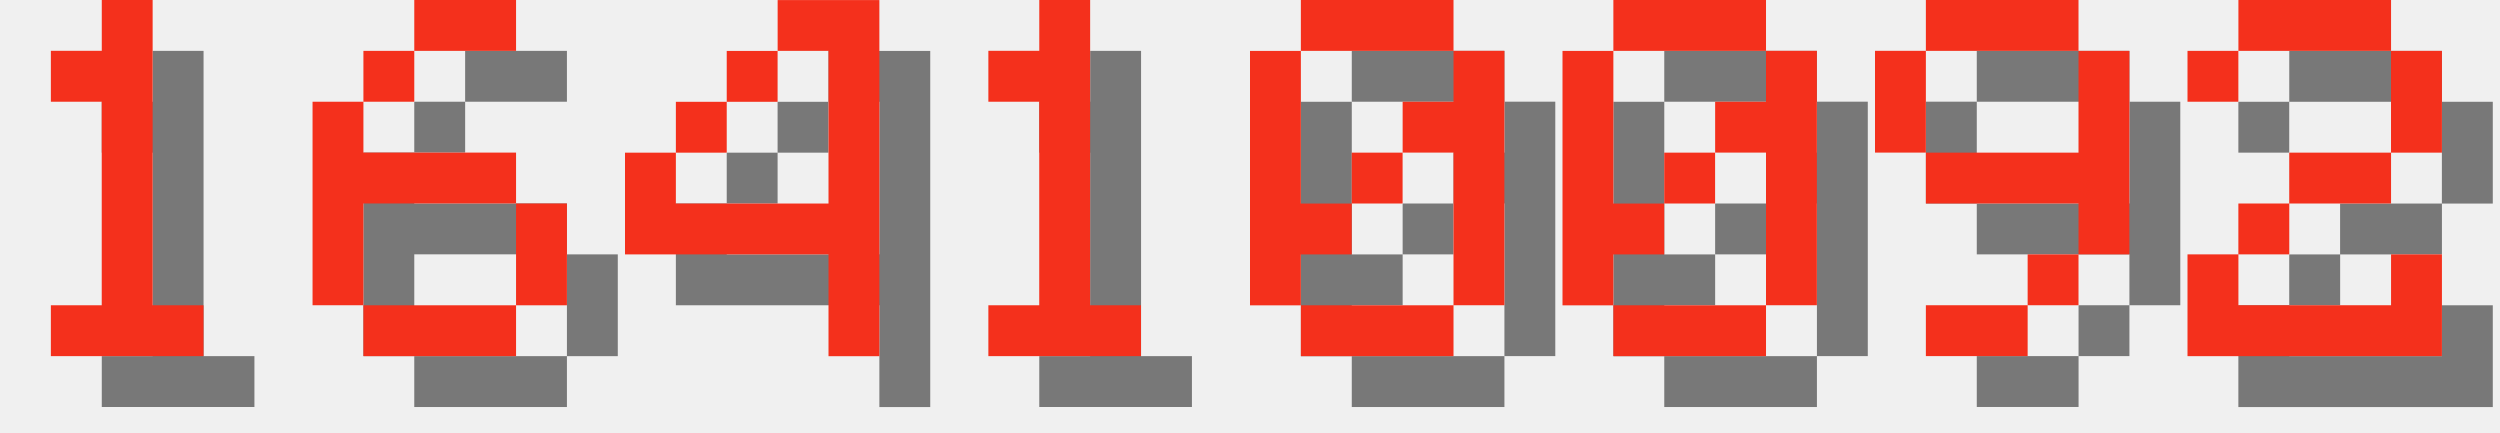
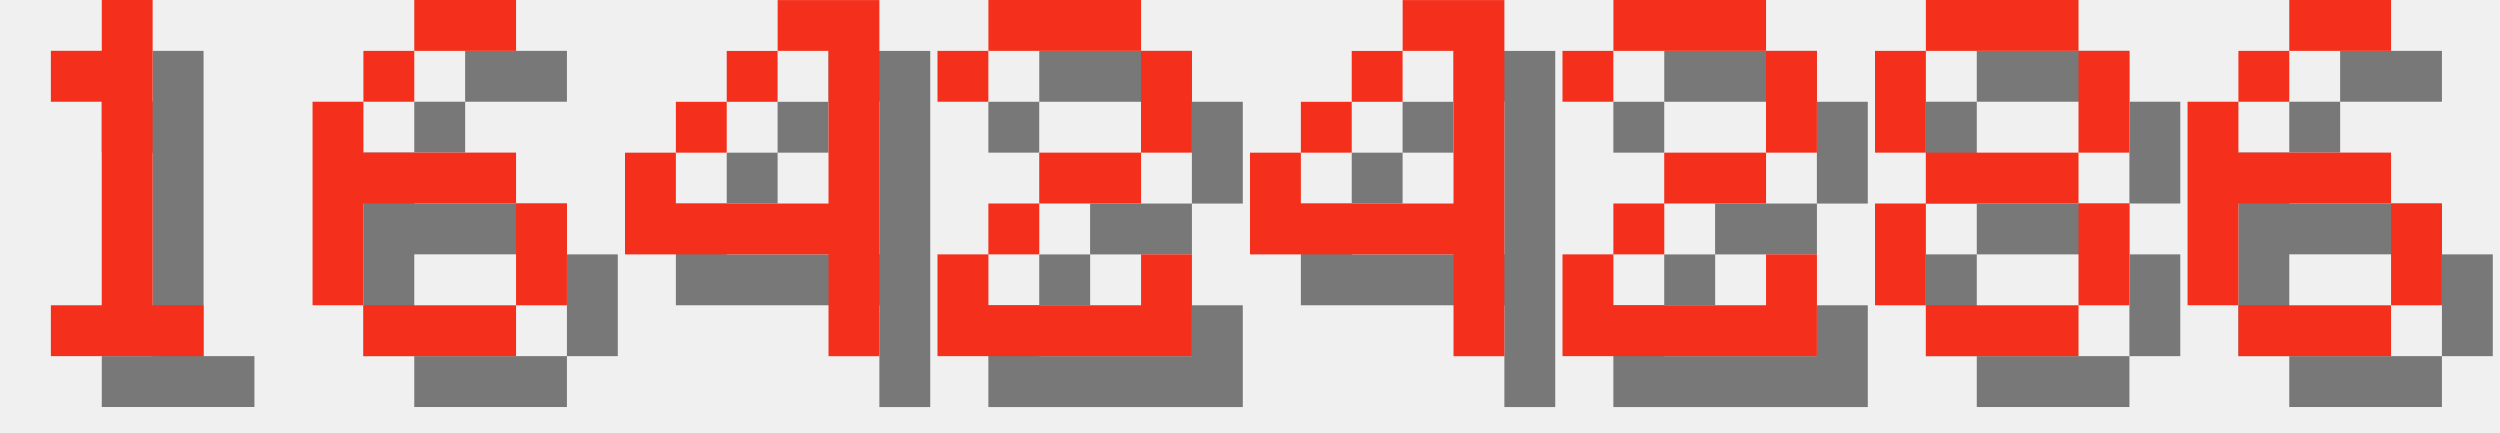
<svg xmlns="http://www.w3.org/2000/svg" version="1.1" width="208.0" height="36">
  <style>
        .text-foreground {
            fill: #F4301C;
        }
        .text-shadow {
            fill: #000000;
            fill-opacity: 0.5;
        }
    </style>
  <g class="digit" id="digit_1" transform="translate(0.0, 0), scale(4)">
    <path id="digit_1_shadow" class="text-shadow" d="m2.117 2.117v1.058h1.058v4.233h-1.058v1.058h3.175v-1.058h-1.058v-6.35h-1.058v1.058h-1.058z" fill-opacity=".5" style="paint-order:stroke fill markers" />
    <path id="digit_1_fg" class="text-foreground" d="m1.058 1.058v1.058h1.058v4.233h-1.058v1.058h3.175v-1.058h-1.058v-6.35h-1.058v1.058h-1.058z" fill="#fff" style="paint-order:stroke fill markers" />
  </g>
  <g class="digit" id="digit_6" transform="translate(26.0, 0), scale(4)">
    <path id="digit_6_shadow" class="text-shadow" d="m3.175 1.058v1.058h2.117v-1.058h-2.117zm0 1.058h-1.058v1.058h1.058v-1.058zm-1.058 1.058h-1.058v4.233h1.058v-2.117h3.175v-1.058h-3.175v-1.058zm3.175 2.117v2.117h1.058v-2.117h-1.058zm0 2.117h-3.175v1.058h3.175v-1.058z" fill-opacity=".5" style="paint-order:stroke fill markers" />
    <path id="digit_6_fg" class="text-foreground" d="m2.117 0v1.058h2.117v-1.058h-2.117zm0 1.058h-1.058v1.058h1.058v-1.058zm-1.058 1.058h-1.058v4.233h1.058v-2.117h3.175v-1.058h-3.175v-1.058zm3.175 2.117v2.117h1.058v-2.117h-1.058zm0 2.117h-3.175v1.058h3.175v-1.058z" fill="#fff" style="paint-order:stroke fill markers" />
  </g>
  <g class="digit" id="digit_4" transform="translate(52.0, 0), scale(4)">
    <path id="digit_4_shadow" class="text-shadow" d="m4.233 1.058v1.058h1.058v3.175h-3.175v-1.058h-1.058v2.117h4.233v2.117h1.058v-7.408h-2.117zm-2.117 3.175h1.058v-1.058h-1.058v1.058zm1.058-1.058h1.058v-1.058h-1.058v1.058z" fill-opacity=".5" style="paint-order:stroke fill markers" />
    <path id="digit_4_fg" class="text-foreground" d="m3.175 0v1.058h1.058v3.175h-3.175v-1.058h-1.058v2.117h4.233v2.117h1.058v-7.408h-2.117zm-2.117 3.175h1.058v-1.058h-1.058v1.058zm1.058-1.058h1.058v-1.058h-1.058v1.058z" fill="#fff" style="paint-order:stroke fill markers" />
  </g>
-   <g class="digit" id="digit_1" transform="translate(78.0, 0), scale(4)">
-     <path id="digit_1_shadow" class="text-shadow" d="m2.117 2.117v1.058h1.058v4.233h-1.058v1.058h3.175v-1.058h-1.058v-6.35h-1.058v1.058h-1.058z" fill-opacity=".5" style="paint-order:stroke fill markers" />
-     <path id="digit_1_fg" class="text-foreground" d="m1.058 1.058v1.058h1.058v4.233h-1.058v1.058h3.175v-1.058h-1.058v-6.35h-1.058v1.058h-1.058z" fill="#fff" style="paint-order:stroke fill markers" />
-   </g>
-   <g class="digit" id="digit_0" transform="translate(104.0, 0), scale(4)">
-     <path id="digit_0_shadow" class="text-shadow" d="m2.117 1.058v1.058h3.175v-1.058h-3.175zm3.175 1.058v1.058h-1.058v1.058h1.058v3.175h1.058v-5.292h-1.058zm0 5.292h-3.175v1.058h3.175v-1.058zm-3.175 0v-1.058h1.058v-1.058h-1.058v-3.175h-1.058v5.292h1.058zm1.058-2.117h1.058v-1.058h-1.058v1.058z" fill-opacity=".5" style="paint-order:stroke fill markers" />
-     <path id="digit_0_fg" class="text-foreground" d="m1.058 0v1.058h3.175v-1.058h-3.175zm3.175 1.058v1.058h-1.058v1.058h1.058v3.175h1.058v-5.292h-1.058zm0 5.292h-3.175v1.058h3.175v-1.058zm-3.175 0v-1.058h1.058v-1.058h-1.058v-3.175h-1.058v5.292h1.058zm1.058-2.117h1.058v-1.058h-1.058v1.058z" fill="#fff" style="paint-order:stroke fill markers" />
-   </g>
-   <g class="digit" id="digit_0" transform="translate(130.0, 0), scale(4)">
-     <path id="digit_0_shadow" class="text-shadow" d="m2.117 1.058v1.058h3.175v-1.058h-3.175zm3.175 1.058v1.058h-1.058v1.058h1.058v3.175h1.058v-5.292h-1.058zm0 5.292h-3.175v1.058h3.175v-1.058zm-3.175 0v-1.058h1.058v-1.058h-1.058v-3.175h-1.058v5.292h1.058zm1.058-2.117h1.058v-1.058h-1.058v1.058z" fill-opacity=".5" style="paint-order:stroke fill markers" />
-     <path id="digit_0_fg" class="text-foreground" d="m1.058 0v1.058h3.175v-1.058h-3.175zm3.175 1.058v1.058h-1.058v1.058h1.058v3.175h1.058v-5.292h-1.058zm0 5.292h-3.175v1.058h3.175v-1.058zm-3.175 0v-1.058h1.058v-1.058h-1.058v-3.175h-1.058v5.292h1.058zm1.058-2.117h1.058v-1.058h-1.058v1.058z" fill="#fff" style="paint-order:stroke fill markers" />
-   </g>
-   <g class="digit" id="digit_9" transform="translate(156.0, 0), scale(4)">
-     <path id="digit_9_shadow" class="text-shadow" d="m2.117 1.058v1.058h3.175v-1.058h-3.175zm3.175 1.058v2.117h-3.175v1.058h3.175v1.058h1.058v-4.233h-1.058zm0 4.233h-1.058v1.058h1.058v-1.058zm-1.058 1.058h-2.117v1.058h2.117v-1.058zm-2.117-3.175v-2.117h-1.058v2.117h1.058z" fill-opacity=".5" style="paint-order:stroke fill markers" />
-     <path id="digit_9_fg" class="text-foreground" d="m1.058 0v1.058h3.175v-1.058h-3.175zm3.175 1.058v2.117h-3.175v1.058h3.175v1.058h1.058v-4.233h-1.058zm0 4.233h-1.058v1.058h1.058v-1.058zm-1.058 1.058h-2.117v1.058h2.117v-1.058zm-2.117-3.175v-2.117h-1.058v2.117h1.058z" fill="#fff" style="paint-order:stroke fill markers" />
-   </g>
-   <g class="digit" id="digit_2" transform="translate(182.0, 0), scale(4)">
+   <g class="digit" id="digit_2" transform="translate(78.0, 0), scale(4)">
    <path id="digit_2_shadow" class="text-shadow" d="m1.058 2.117v1.058h1.058v-1.058h3.175v2.117h-2.117v1.058h-1.058v1.058h-1.058v2.117h5.292v-2.117h-1.058v1.058h-3.175v-1.058h1.058v-1.058h2.117v-1.058h1.058v-2.117h-1.058v-1.058h-3.175v1.058h-1.058z" fill-opacity=".5" style="paint-order:stroke fill markers" />
    <path id="digit_2_fg" class="text-foreground" d="m0 1.058v1.058h1.058v-1.058h3.175v2.117h-2.117v1.058h-1.058v1.058h-1.058v2.117h5.292v-2.117h-1.058v1.058h-3.175v-1.058h1.058v-1.058h2.117v-1.058h1.058v-2.117h-1.058v-1.058h-3.175v1.058h-1.058z" fill="#fff" style="paint-order:stroke fill markers" />
  </g>
+   <g class="digit" id="digit_4" transform="translate(104.0, 0), scale(4)">
+     <path id="digit_4_shadow" class="text-shadow" d="m4.233 1.058v1.058h1.058v3.175h-3.175v-1.058h-1.058v2.117h4.233v2.117h1.058v-7.408h-2.117zm-2.117 3.175h1.058v-1.058h-1.058v1.058zm1.058-1.058h1.058v-1.058h-1.058v1.058z" fill-opacity=".5" style="paint-order:stroke fill markers" />
+     <path id="digit_4_fg" class="text-foreground" d="m3.175 0v1.058h1.058v3.175h-3.175v-1.058h-1.058v2.117h4.233v2.117h1.058v-7.408h-2.117zm-2.117 3.175h1.058v-1.058h-1.058v1.058zm1.058-1.058h1.058v-1.058h-1.058v1.058z" fill="#fff" style="paint-order:stroke fill markers" />
+   </g>
+   <g class="digit" id="digit_2" transform="translate(130.0, 0), scale(4)">
+     <path id="digit_2_shadow" class="text-shadow" d="m1.058 2.117v1.058h1.058v-1.058h3.175v2.117h-2.117v1.058h-1.058v1.058h-1.058v2.117h5.292v-2.117h-1.058v1.058h-3.175v-1.058h1.058v-1.058h2.117v-1.058h1.058v-2.117h-1.058v-1.058h-3.175v1.058h-1.058z" fill-opacity=".5" style="paint-order:stroke fill markers" />
+     <path id="digit_2_fg" class="text-foreground" d="m0 1.058v1.058h1.058v-1.058h3.175v2.117h-2.117v1.058h-1.058v1.058h-1.058v2.117h5.292v-2.117h-1.058v1.058h-3.175v-1.058h1.058v-1.058h2.117v-1.058h1.058v-2.117h-1.058v-1.058h-3.175v1.058h-1.058z" fill="#fff" style="paint-order:stroke fill markers" />
+   </g>
+   <g class="digit" id="digit_8" transform="translate(156.0, 0), scale(4)">
+     <path id="digit_8_shadow" class="text-shadow" d="m2.117 1.058v1.058h3.175v-1.058h-3.175zm3.175 1.058v2.117h1.058v-2.117h-1.058zm0 2.117h-3.175v1.058h3.175v-1.058zm0 1.058v2.117h1.058v-2.117h-1.058zm0 2.117h-3.175v1.058h3.175v-1.058zm-3.175 0v-2.117h-1.058v2.117h1.058zm0-3.175v-2.117h-1.058v2.117h1.058z" fill-opacity=".5" style="paint-order:stroke fill markers" />
+     <path id="digit_8_fg" class="text-foreground" d="m1.058 0v1.058h3.175v-1.058h-3.175zm3.175 1.058v2.117h1.058v-2.117h-1.058zm0 2.117h-3.175v1.058h3.175v-1.058zm0 1.058v2.117h1.058v-2.117h-1.058zm0 2.117h-3.175v1.058h3.175v-1.058zm-3.175 0v-2.117h-1.058v2.117h1.058zm0-3.175v-2.117h-1.058v2.117h1.058z" fill="#fff" style="paint-order:stroke fill markers" />
+   </g>
+   <g class="digit" id="digit_6" transform="translate(182.0, 0), scale(4)">
+     <path id="digit_6_shadow" class="text-shadow" d="m3.175 1.058v1.058h2.117v-1.058h-2.117zm0 1.058h-1.058v1.058h1.058v-1.058zm-1.058 1.058h-1.058v4.233h1.058v-2.117h3.175v-1.058h-3.175v-1.058zm3.175 2.117v2.117h1.058v-2.117h-1.058zm0 2.117h-3.175v1.058h3.175v-1.058z" fill-opacity=".5" style="paint-order:stroke fill markers" />
+     <path id="digit_6_fg" class="text-foreground" d="m2.117 0v1.058h2.117v-1.058h-2.117zm0 1.058h-1.058v1.058h1.058v-1.058zm-1.058 1.058h-1.058v4.233h1.058v-2.117h3.175v-1.058h-3.175v-1.058zm3.175 2.117v2.117h1.058v-2.117h-1.058zm0 2.117h-3.175v1.058h3.175v-1.058z" fill="#fff" style="paint-order:stroke fill markers" />
+   </g>
</svg>
